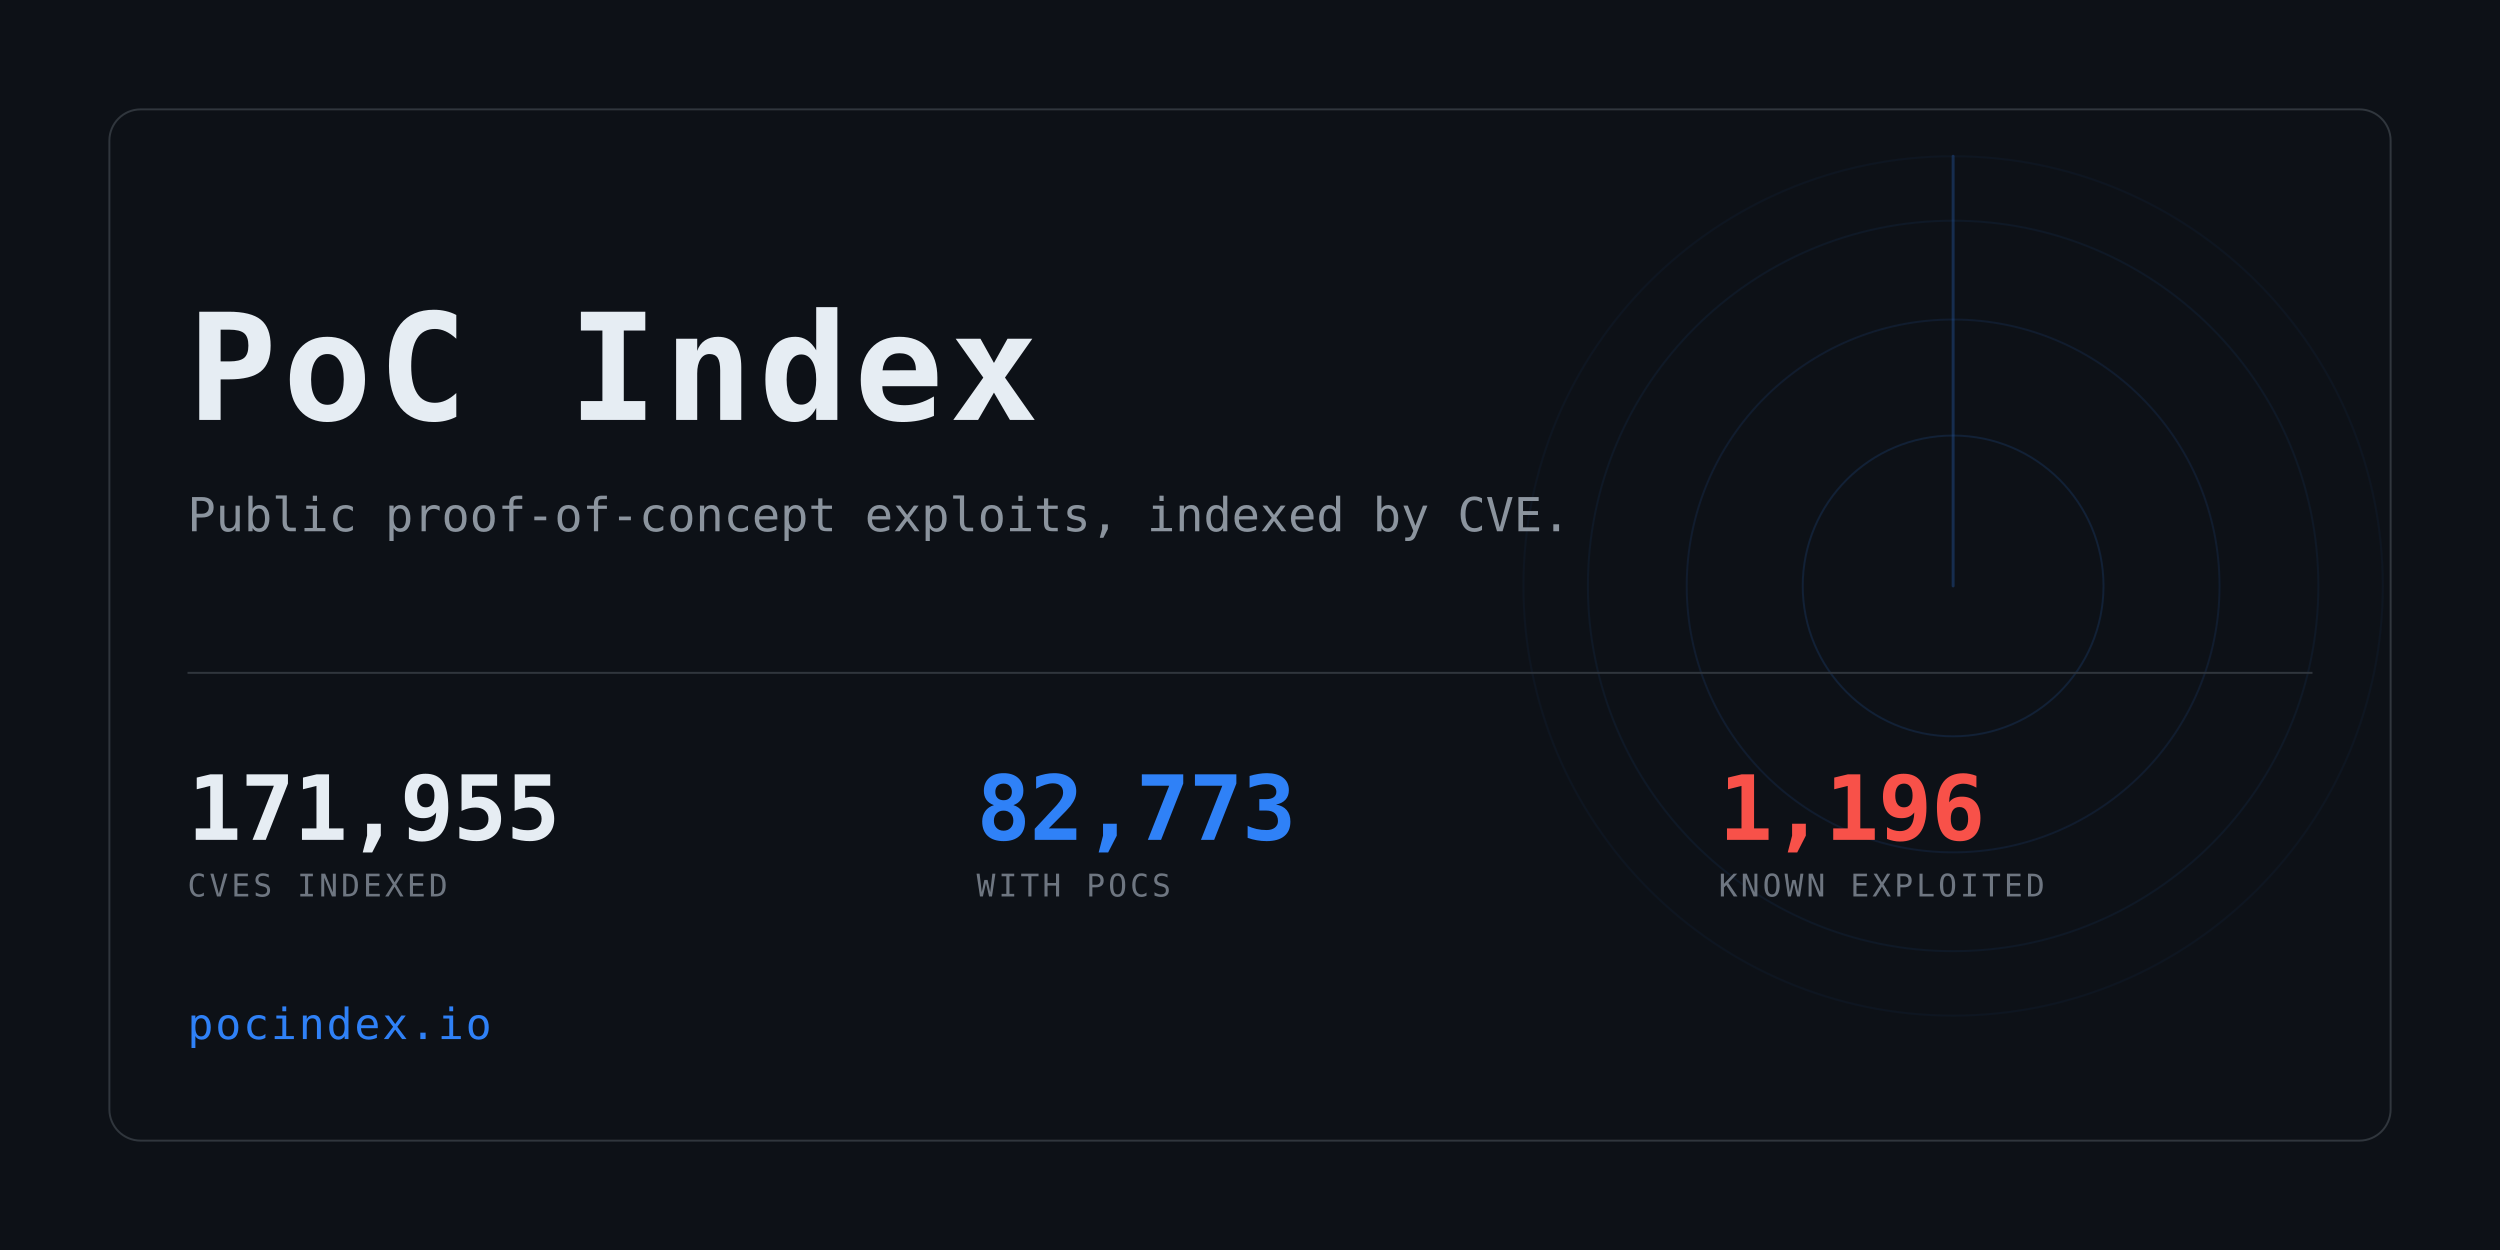
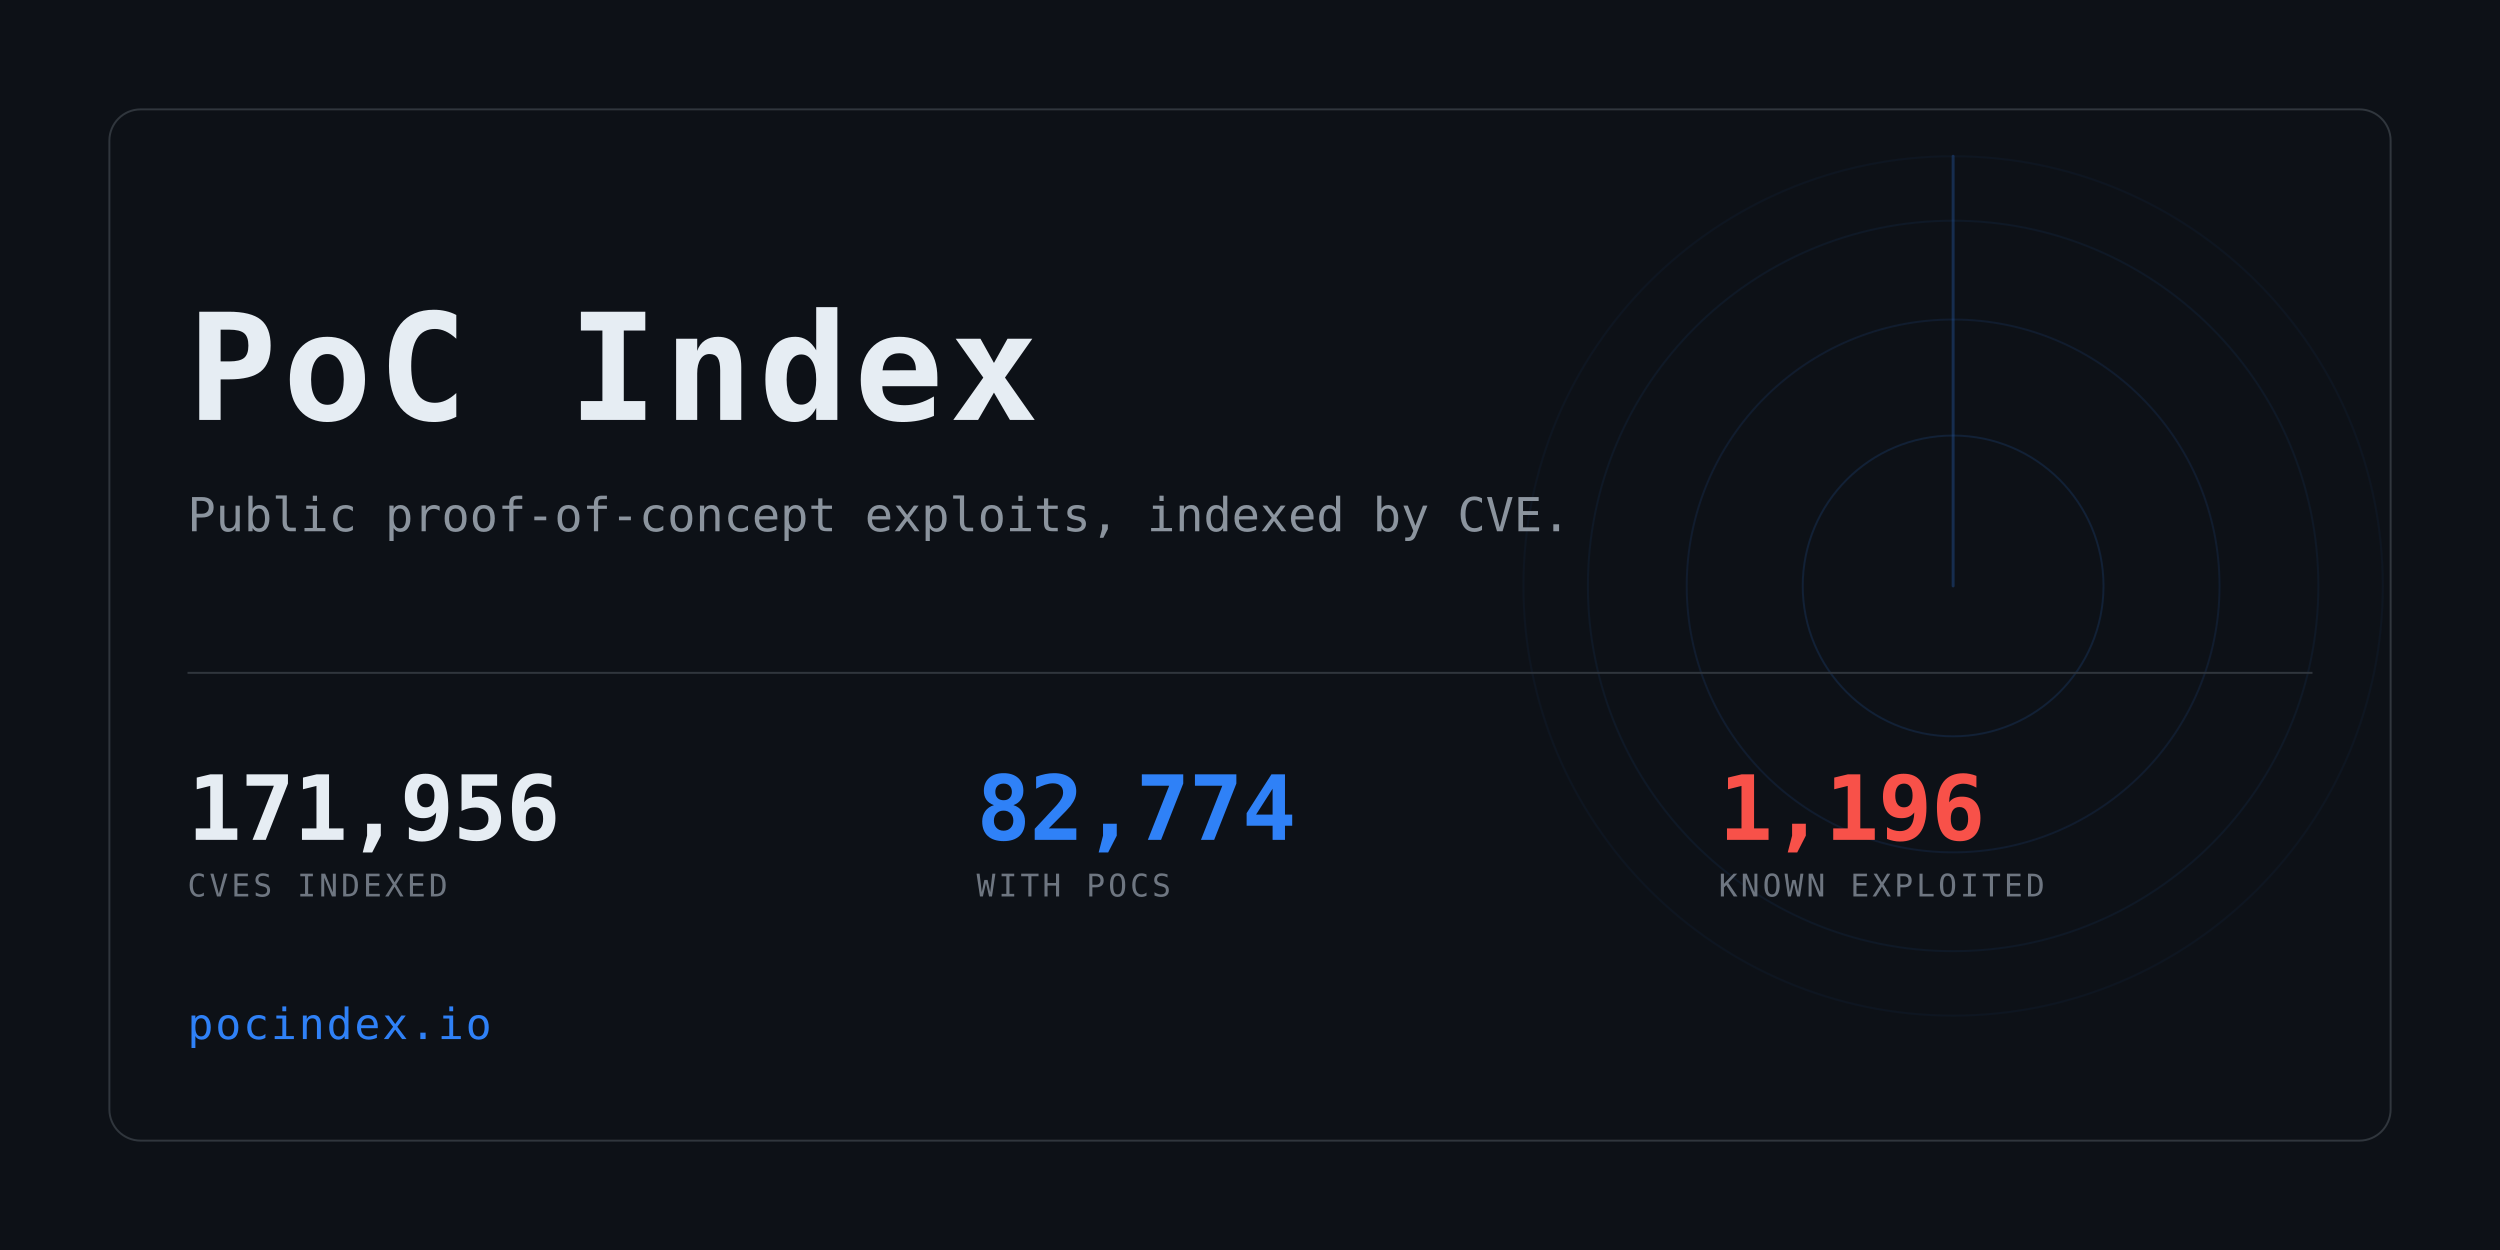
<svg xmlns="http://www.w3.org/2000/svg" width="1280" height="640" viewBox="0 0 1280 640" role="img" aria-label="PoC Index">
  <clipPath id="card">
    <rect x="56" y="56" width="1168" height="528" rx="16" />
  </clipPath>
  <rect width="1280" height="640" fill="#0d1117" />
  <g clip-path="url(#card)" opacity="0.6">
    <g>
      <circle cx="1000" cy="300" r="77.0" fill="none" stroke="#2f81f7" stroke-width="1" opacity="0.234" />
      <circle cx="1000" cy="300" r="136.4" fill="none" stroke="#2f81f7" stroke-width="1" opacity="0.169" />
      <circle cx="1000" cy="300" r="187.0" fill="none" stroke="#2f81f7" stroke-width="1" opacity="0.117" />
      <circle cx="1000" cy="300" r="220.0" fill="none" stroke="#2f81f7" stroke-width="1" opacity="0.078" />
      <line x1="1000" y1="300" x2="1000" y2="80.0" stroke="#2f81f7" stroke-width="1.5" stroke-linecap="round" opacity="0.416">
        <animateTransform attributeName="transform" type="rotate" from="0 1000 300" to="360 1000 300" dur="8s" repeatCount="indefinite" />
      </line>
    </g>
  </g>
  <rect x="56" y="56" width="1168" height="528" rx="16" fill="none" stroke="#30363d" />
  <text x="96" y="215" font-family="ui-monospace,SFMono-Regular,Menlo,Consolas,monospace" font-size="76" font-weight="700" fill="#e6edf3" letter-spacing="3">PoC Index</text>
  <text x="96" y="272" font-family="ui-monospace,SFMono-Regular,Menlo,Consolas,monospace" font-size="24" fill="#8b949e">
    Public proof-of-concept exploits, indexed by CVE.</text>
  <rect x="96" y="344" width="1088" height="1" fill="#30363d" />
-   <text x="96" y="430" font-family="ui-monospace,SFMono-Regular,Menlo,Consolas,monospace" font-size="46" font-weight="700" fill="#e6edf3" letter-spacing="-0.5">171,955</text>
+   <text x="96" y="430" font-family="ui-monospace,SFMono-Regular,Menlo,Consolas,monospace" font-size="46" font-weight="700" fill="#e6edf3" letter-spacing="-0.5">171,956</text>
  <text x="96" y="459" font-family="ui-monospace,SFMono-Regular,Menlo,Consolas,monospace" font-size="16" fill="#6e7681" letter-spacing="1.6">CVES INDEXED</text>
-   <text x="500" y="430" font-family="ui-monospace,SFMono-Regular,Menlo,Consolas,monospace" font-size="46" font-weight="700" fill="#2f81f7" letter-spacing="-0.5">82,773</text>
+   <text x="500" y="430" font-family="ui-monospace,SFMono-Regular,Menlo,Consolas,monospace" font-size="46" font-weight="700" fill="#2f81f7" letter-spacing="-0.5">82,774</text>
  <text x="500" y="459" font-family="ui-monospace,SFMono-Regular,Menlo,Consolas,monospace" font-size="16" fill="#6e7681" letter-spacing="1.6">WITH POCS</text>
  <text x="880" y="430" font-family="ui-monospace,SFMono-Regular,Menlo,Consolas,monospace" font-size="46" font-weight="700" fill="#f85149" letter-spacing="-0.5">1,196</text>
  <text x="880" y="459" font-family="ui-monospace,SFMono-Regular,Menlo,Consolas,monospace" font-size="16" fill="#6e7681" letter-spacing="1.6">KNOWN EXPLOITED</text>
  <text x="96" y="532" font-family="ui-monospace,SFMono-Regular,Menlo,Consolas,monospace" font-size="22" fill="#2f81f7" letter-spacing="1">pocindex.io</text>
</svg>
